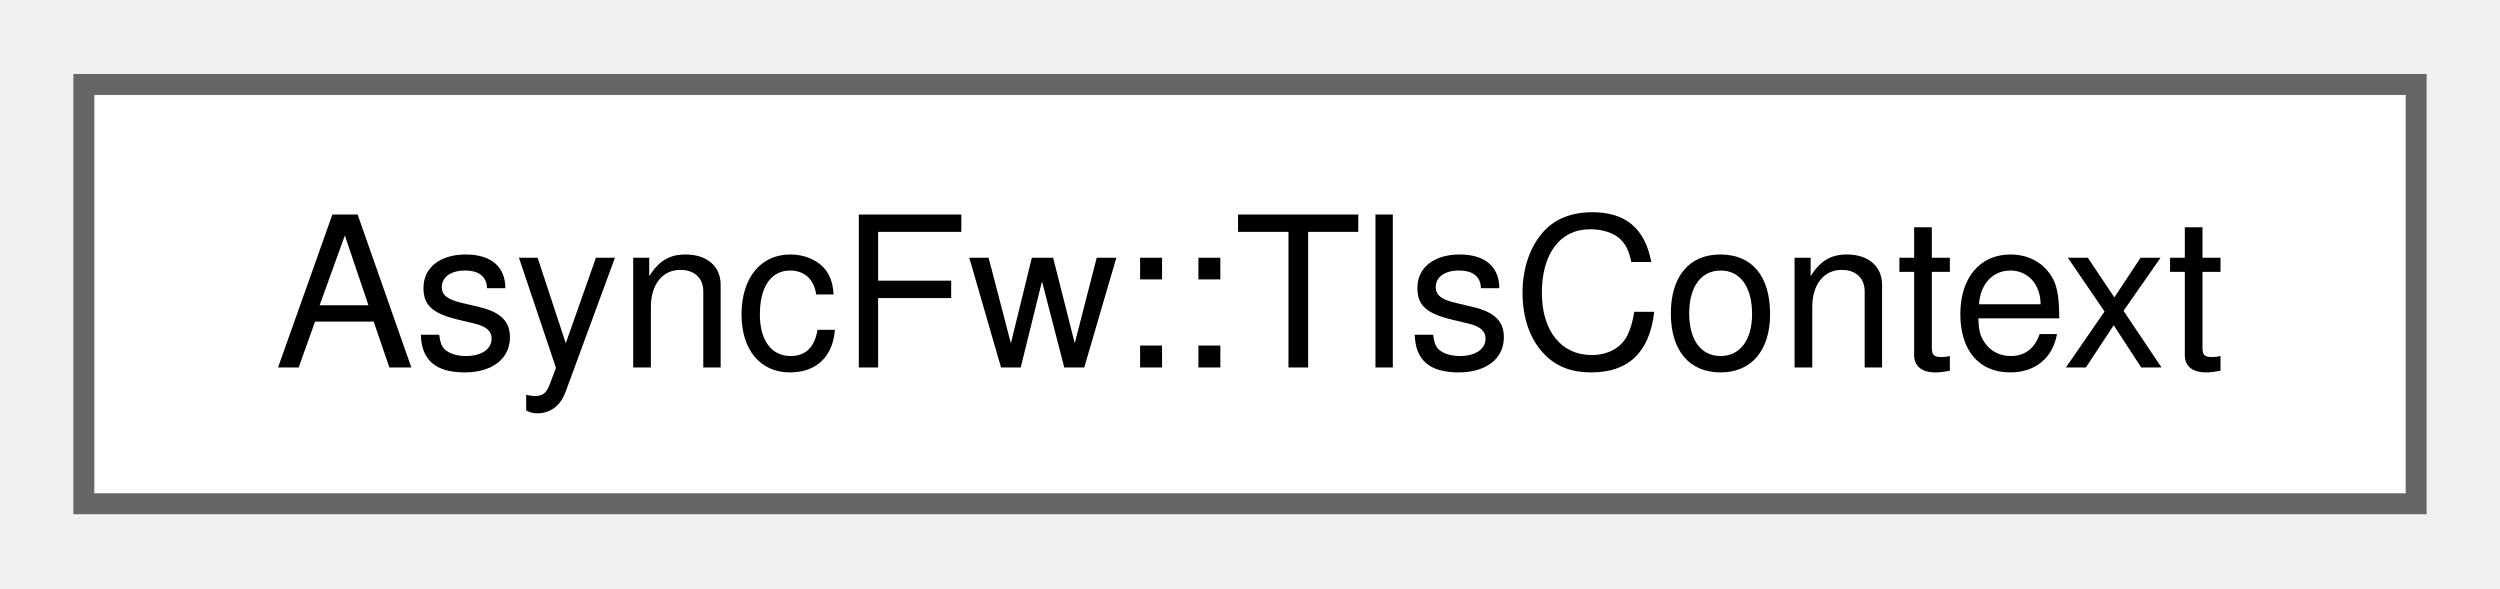
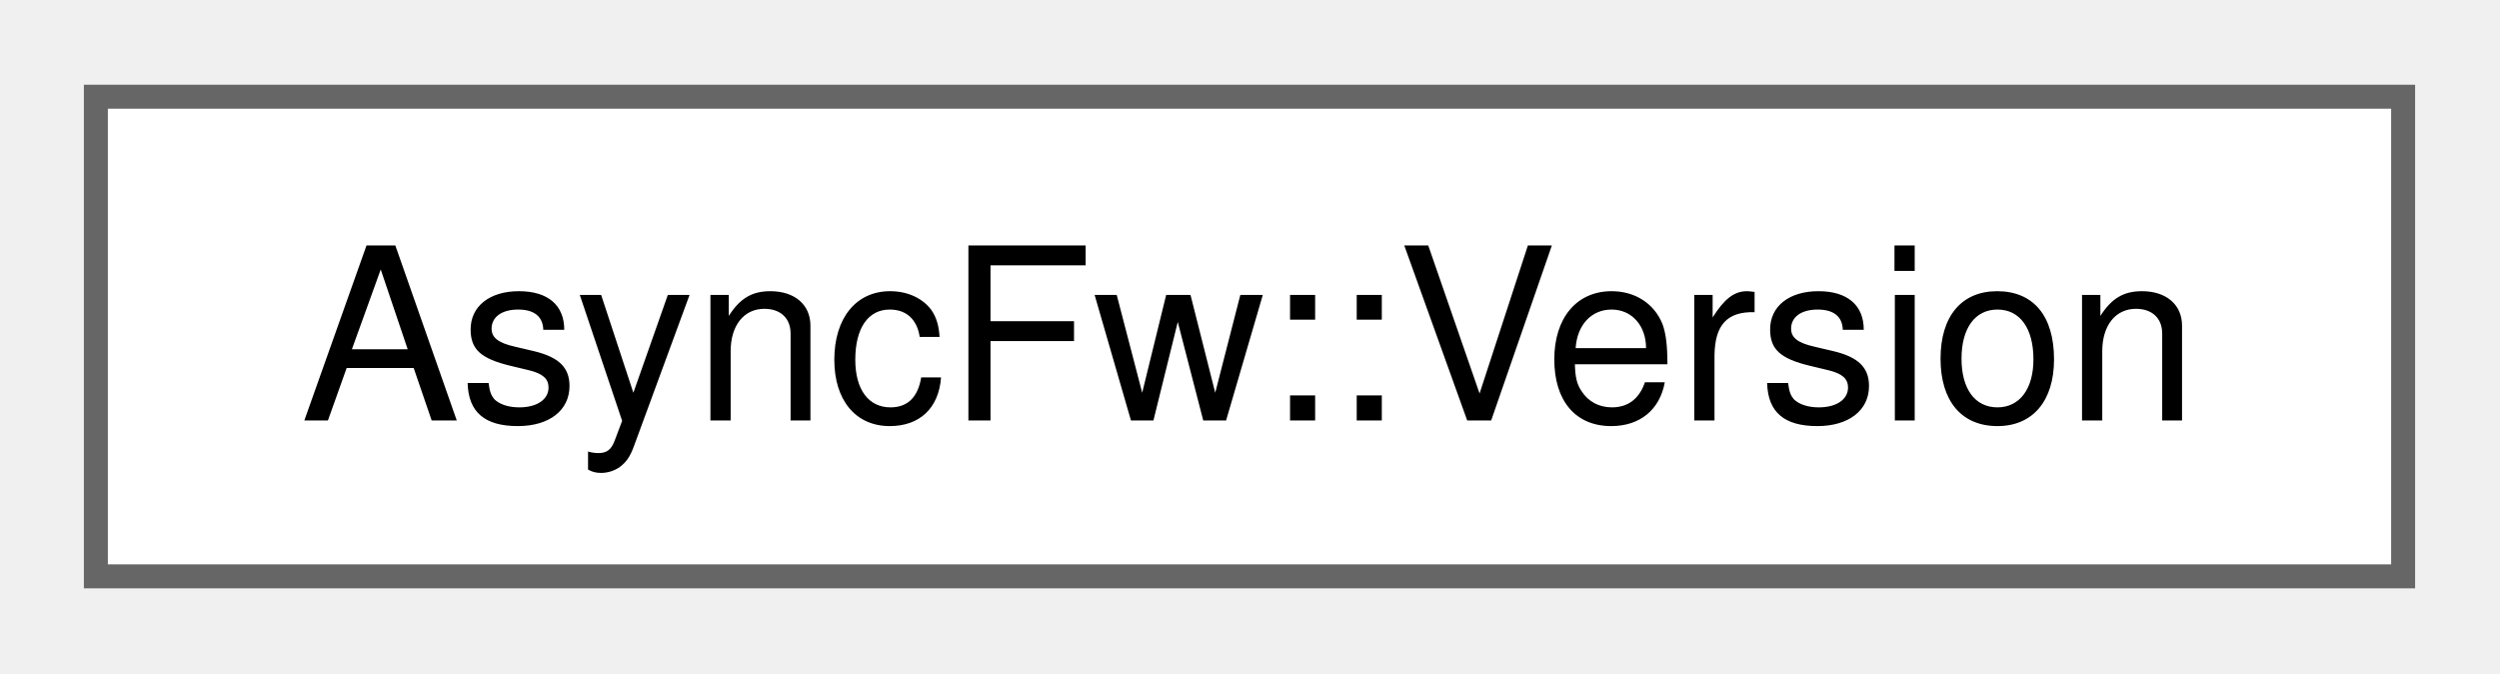
- <svg xmlns="http://www.w3.org/2000/svg" xmlns:xlink="http://www.w3.org/1999/xlink" width="119pt" height="28pt" viewBox="0.00 0.00 119.25 28.00">
+ <svg xmlns="http://www.w3.org/2000/svg" xmlns:xlink="http://www.w3.org/1999/xlink" width="104pt" height="28pt" viewBox="0.00 0.00 104.25 28.00">
  <g id="graph0" class="graph" transform="scale(1 1) rotate(0) translate(4 24)">
    <g id="Node000000" class="node">
      <g id="a_Node000000">
-         <a xlink:href="classAsyncFw_1_1TlsContext.html" target="_top" xlink:title="The TlsContext class provides functionality for managing TLS certificates.">
-           <polygon fill="white" stroke="#666666" points="111.25,-20 0,-20 0,0 111.25,0 111.25,-20" />
-           <text text-anchor="middle" x="55.62" y="-6.5" font-family="Helvetica,sans-Serif" font-size="10.00">AsyncFw::TlsContext</text>
+         <a xlink:href="structAsyncFw_1_1Version.html" target="_top" xlink:title="The Version struct.">
+           <polygon fill="white" stroke="#666666" points="96.25,-20 0,-20 0,0 96.25,0 96.25,-20" />
+           <text text-anchor="middle" x="48.12" y="-6.5" font-family="Helvetica,sans-Serif" font-size="10.00">AsyncFw::Version</text>
        </a>
      </g>
    </g>
  </g>
</svg>
